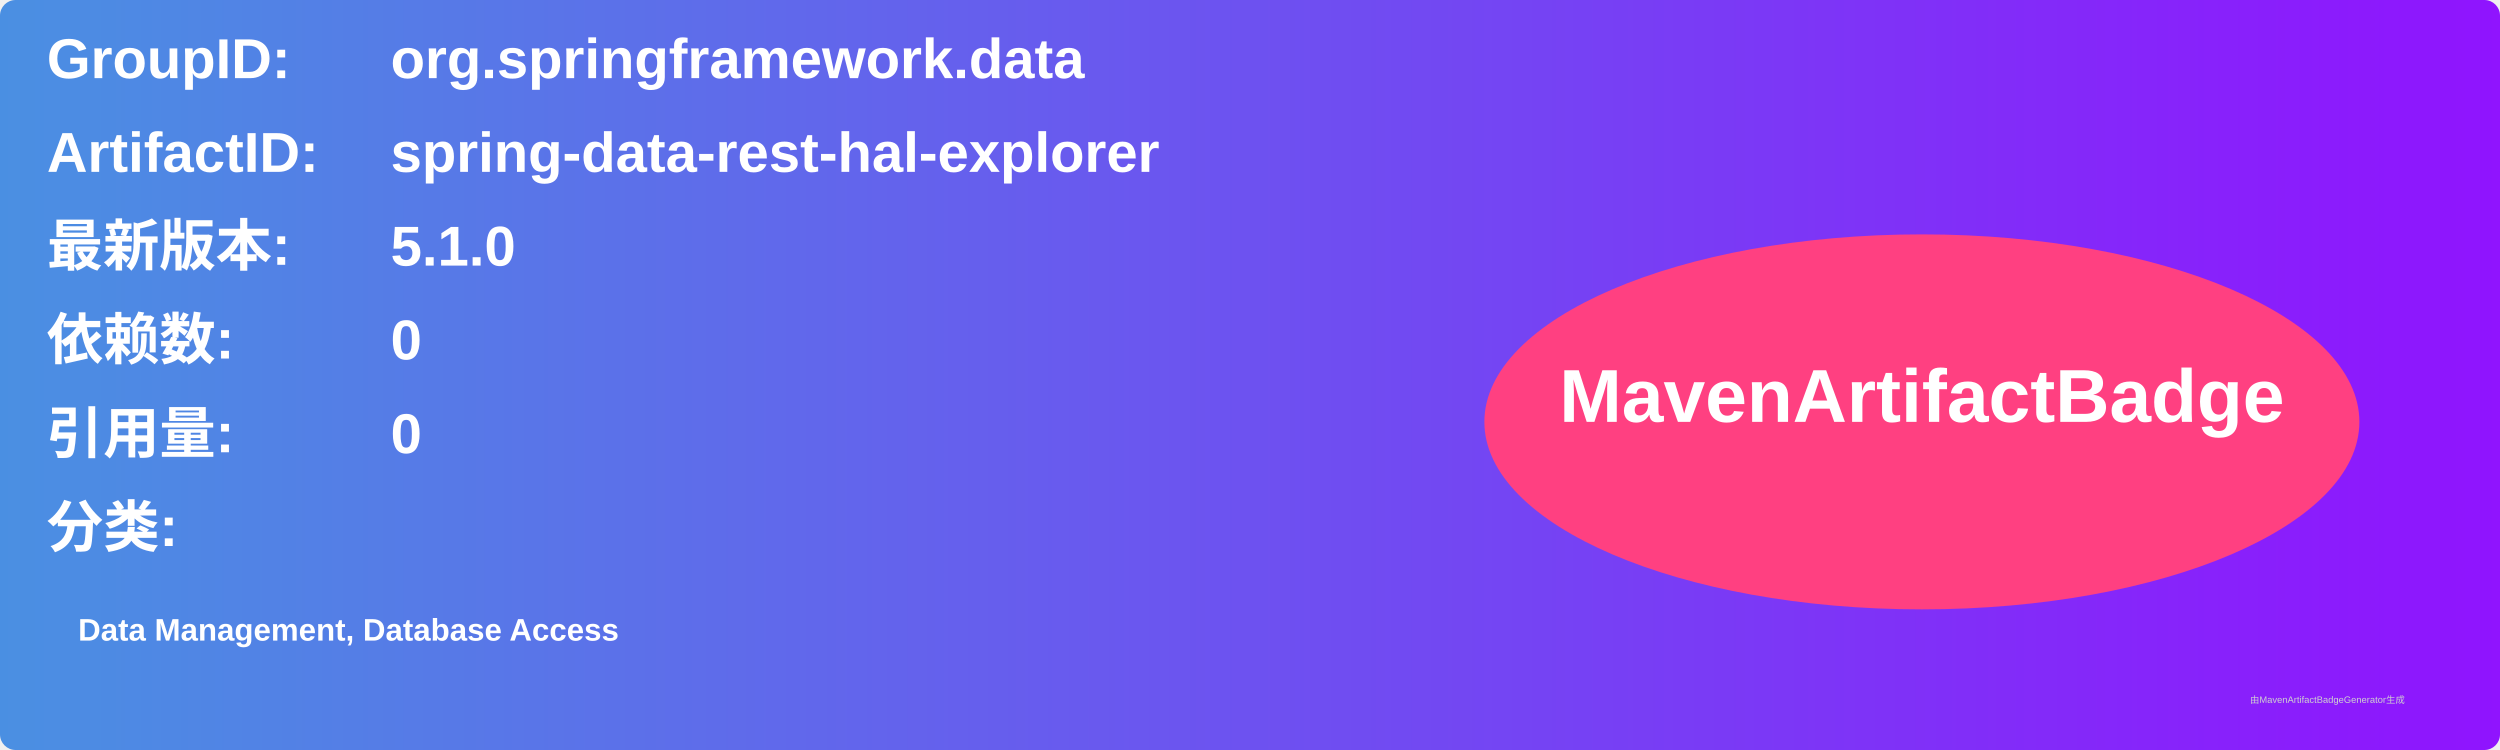
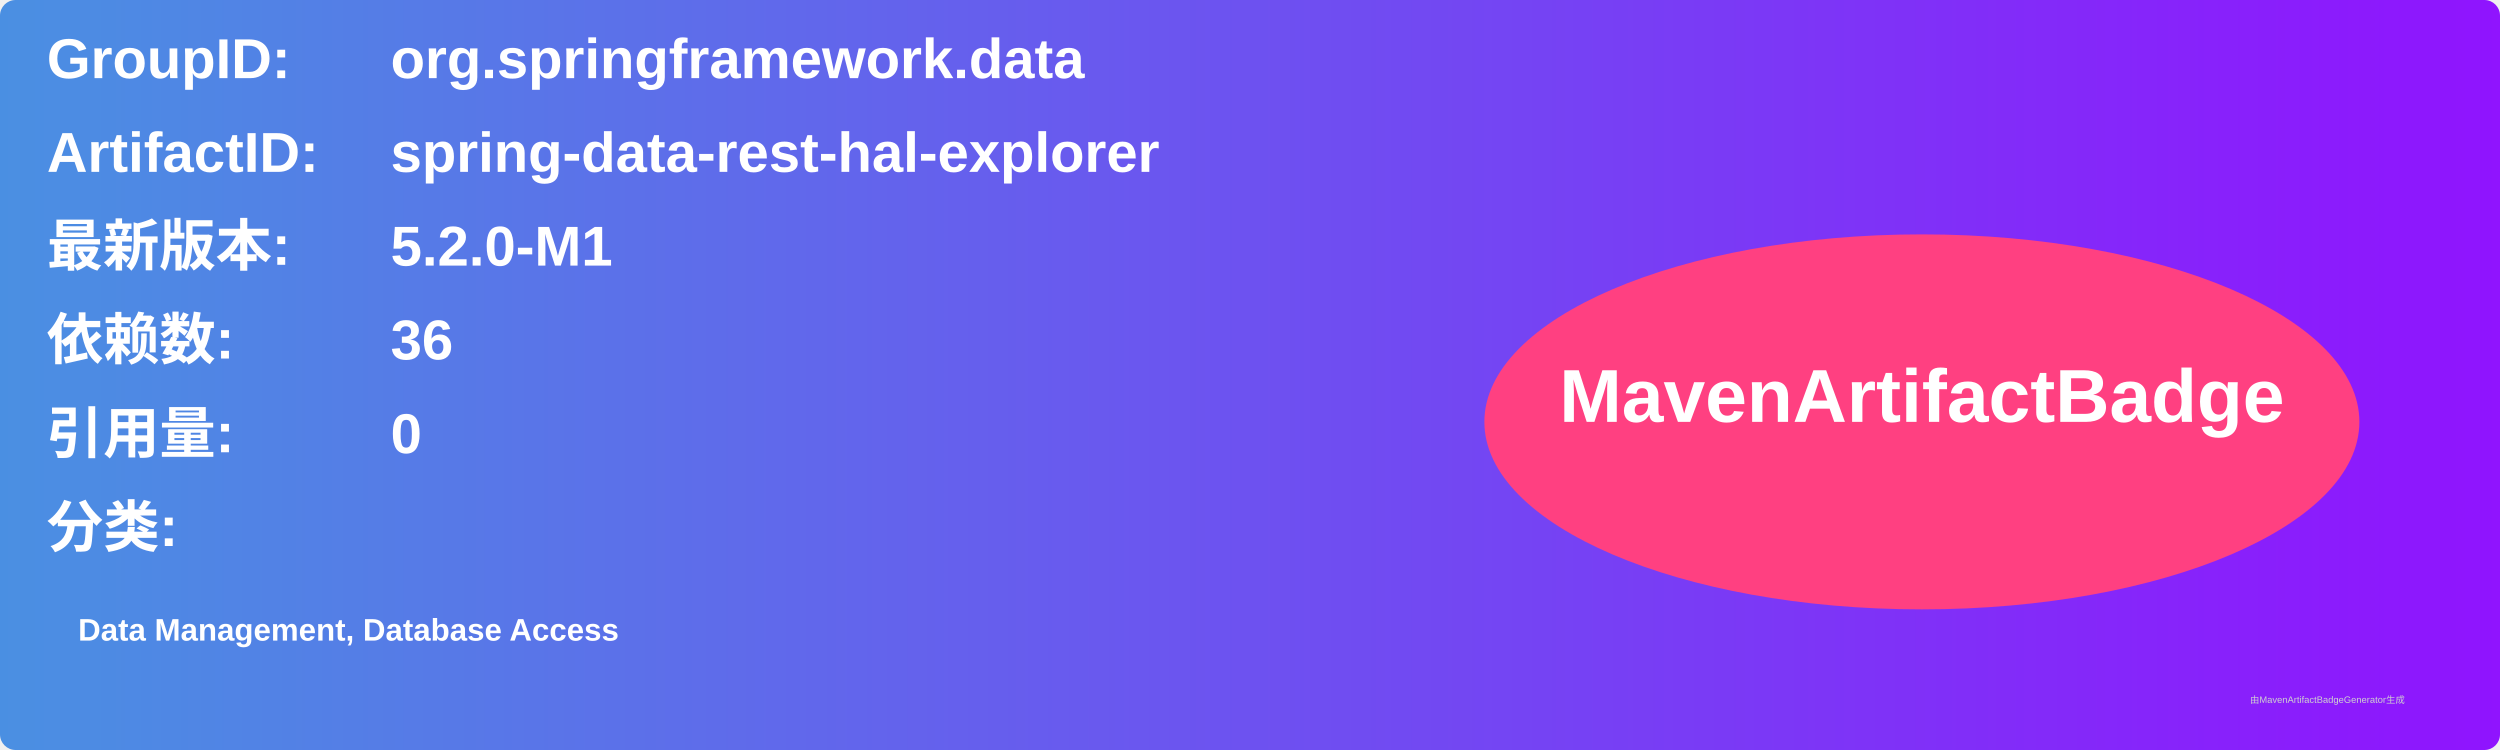
<svg xmlns="http://www.w3.org/2000/svg" width="800" height="240" viewBox="0 0 800 240">
  <linearGradient id="grad" x1="0%" y1="0%" x2="100%" y2="0%">
    <stop offset="0%" stop-color="#4a90e2" />
    <stop offset="100%" stop-color="#9013fe" />
  </linearGradient>
  <rect width="100%" height="100%" rx="5" ry="5" fill="url(#grad)" />
  <g transform="translate(15, 15)">
    <text x="0" y="10" font-family="Arial" font-size="18" fill="white" font-weight="bold" width="260">GroupID:</text>
    <text x="110" y="10" font-family="Arial" font-size="18" fill="white" font-weight="bold" width="460">org.springframework.data</text>
    <text x="0" y="40" font-family="Arial" font-size="18" fill="white" font-weight="bold" width="260">ArtifactID:</text>
    <text x="110" y="40" font-family="Arial" font-size="18" fill="white" font-weight="bold" width="460">spring-data-rest-hal-explorer</text>
    <text x="0" y="70" font-family="Arial" font-size="18" fill="white" font-weight="bold">最新版本:</text>
    <text x="110" y="70" font-family="Arial" font-size="18" fill="white" font-weight="bold">
-       <tspan font-weight="bold">5.1.0</tspan>
+       <tspan font-weight="bold">5.2.0-M1</tspan>
    </text>
    <text x="0" y="100" font-family="Arial" font-size="18" fill="white" font-weight="bold">依赖数: </text>
    <text x="110" y="100" font-family="Arial" font-size="18" fill="white">
-       <tspan font-weight="bold">0</tspan>
+       <tspan font-weight="bold">36</tspan>
    </text>
    <text x="0" y="130" font-family="Arial" font-size="18" fill="white" font-weight="bold">引用量: </text>
    <text x="110" y="130" font-family="Arial" font-size="18" fill="white">
      <tspan font-weight="bold">0</tspan>
    </text>
    <text x="0" y="160" font-family="Arial" font-size="18" fill="white" font-weight="bold">分类:</text>
    <text x="10" y="190" font-family="Arial" font-size="10" fill="white">
      <tspan font-weight="bold">Data Management, Database Access</tspan>
    </text>
    <ellipse cx="600" cy="120" rx="140" ry="60" fill="#ff4081" />
    <text x="600" y="120" text-anchor="middle" font-family="Arial" font-size="24" fill="white" font-weight="bold">MavenArtifactBadge</text>
  </g>
  <text x="720" y="225" font-family="Arial" font-size="3" fill="#d0d0d0">由MavenArtifactBadgeGenerator生成</text>
</svg>
